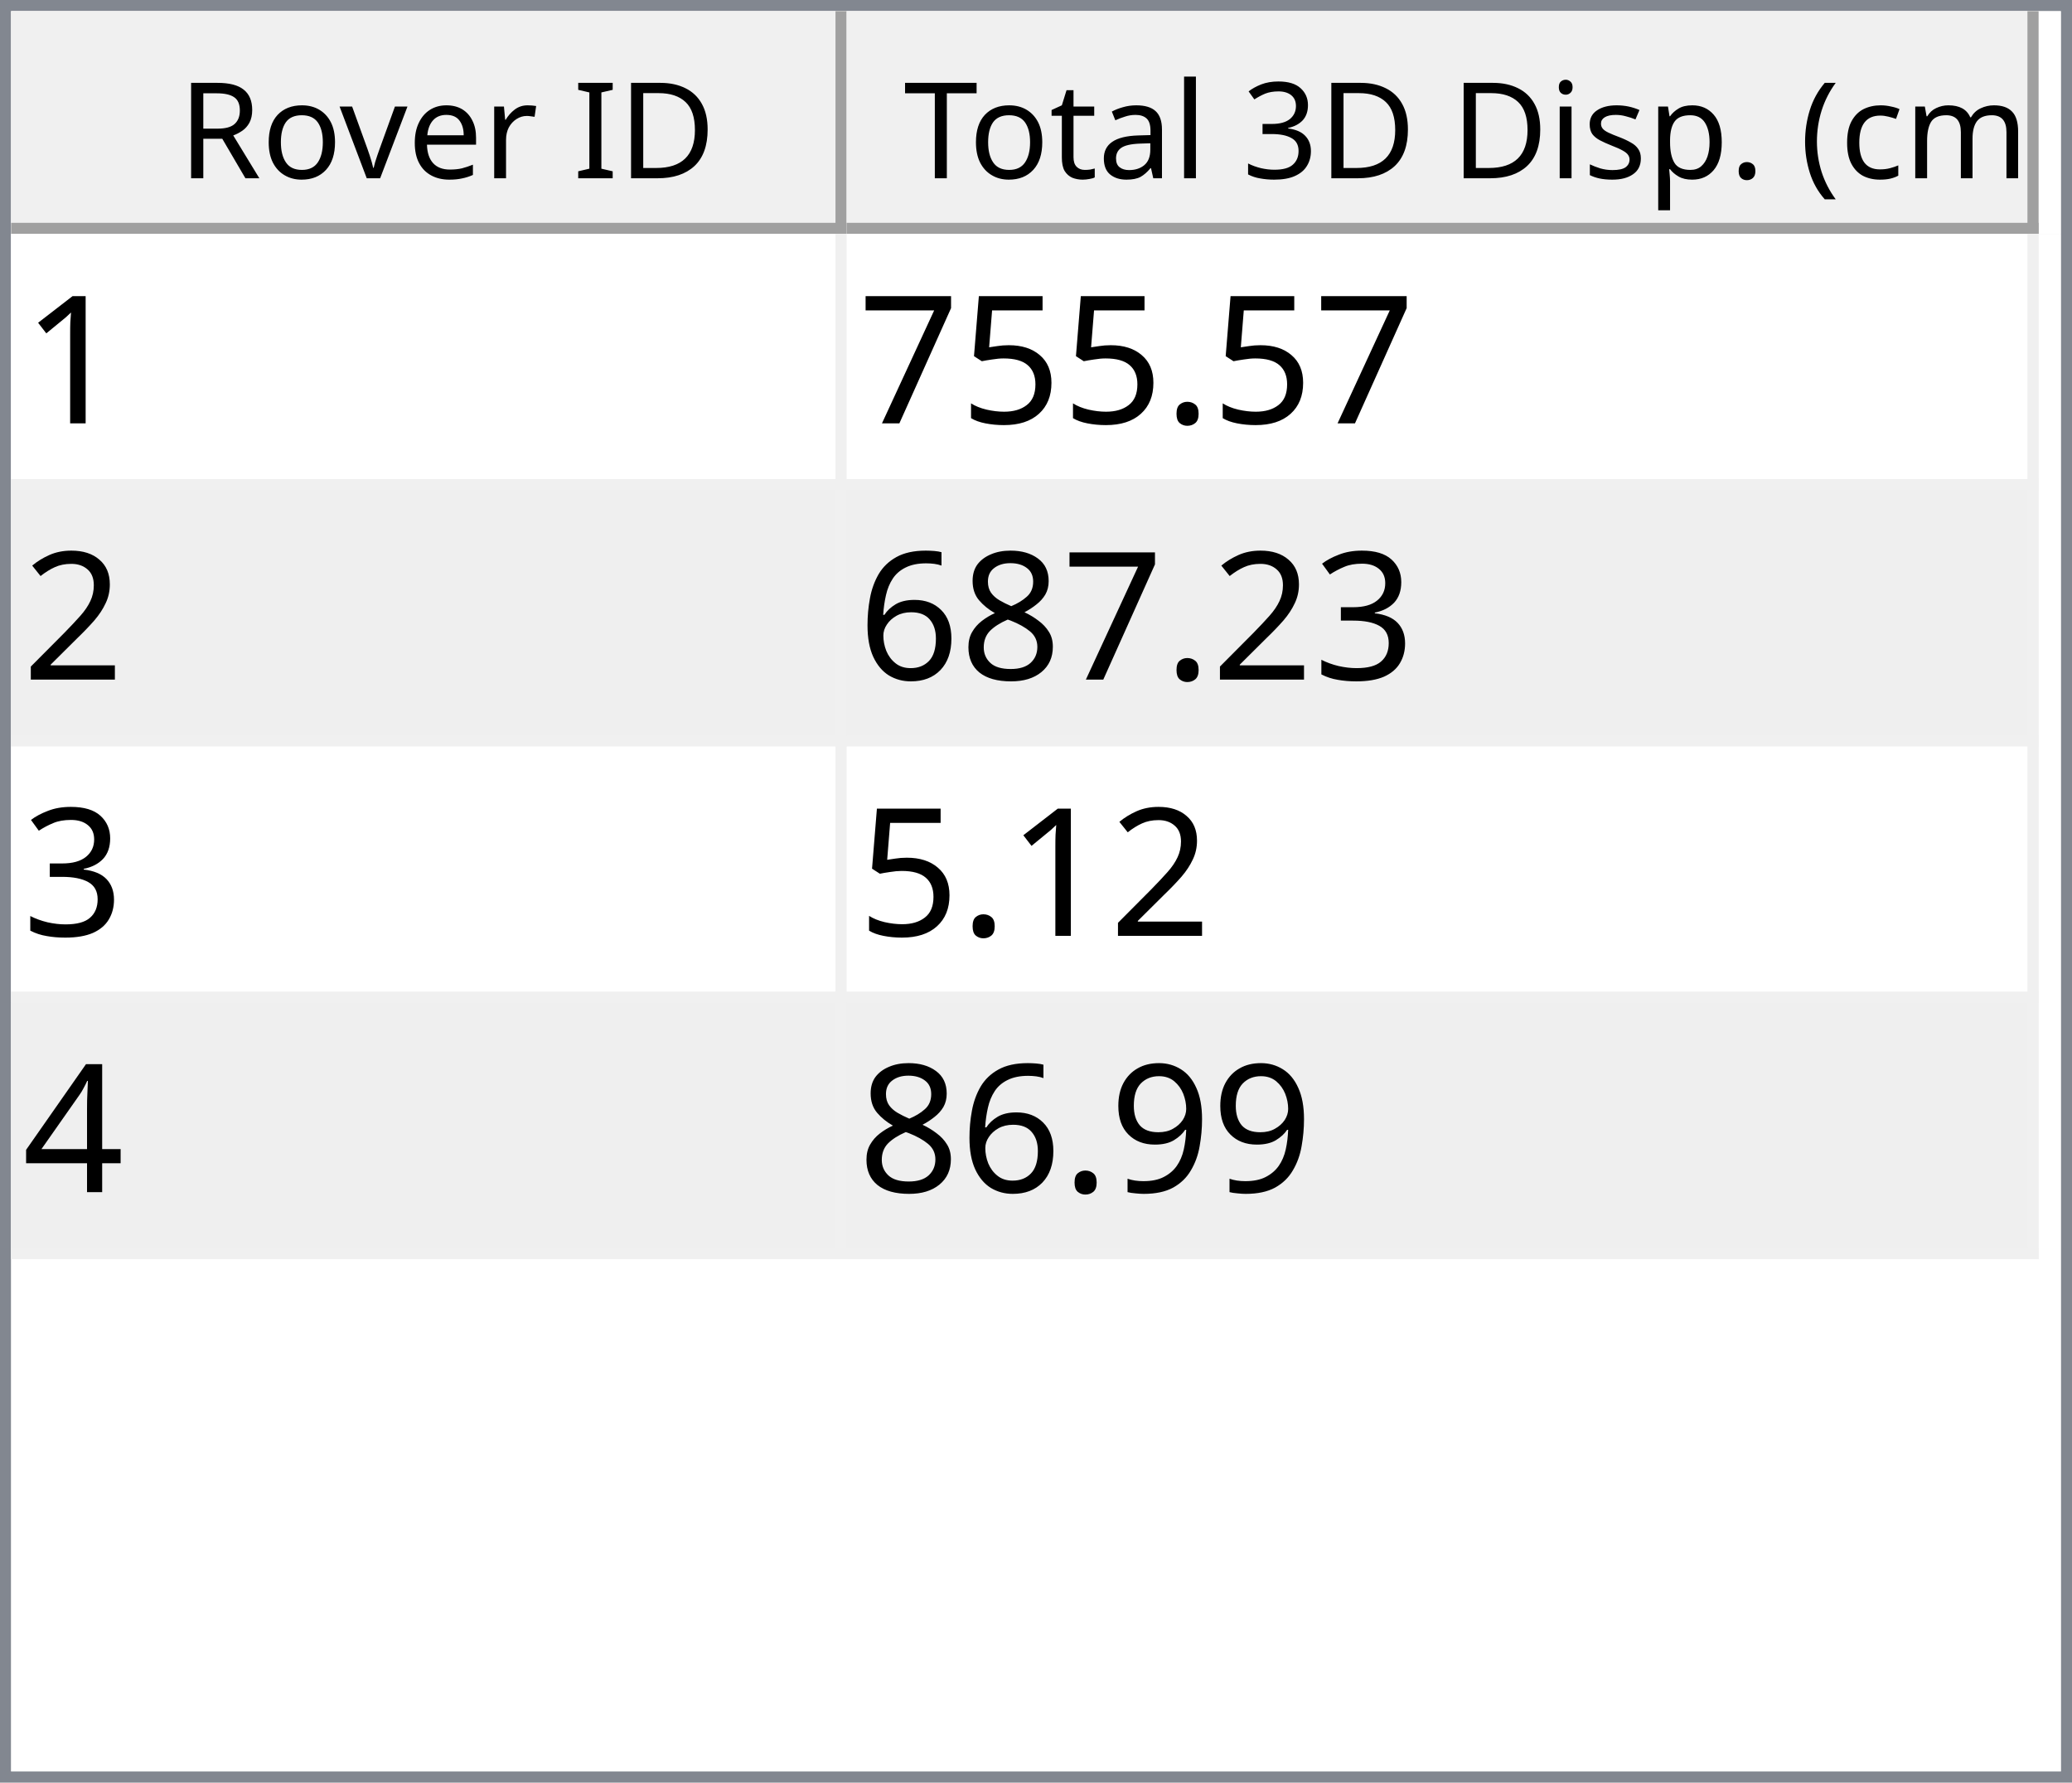
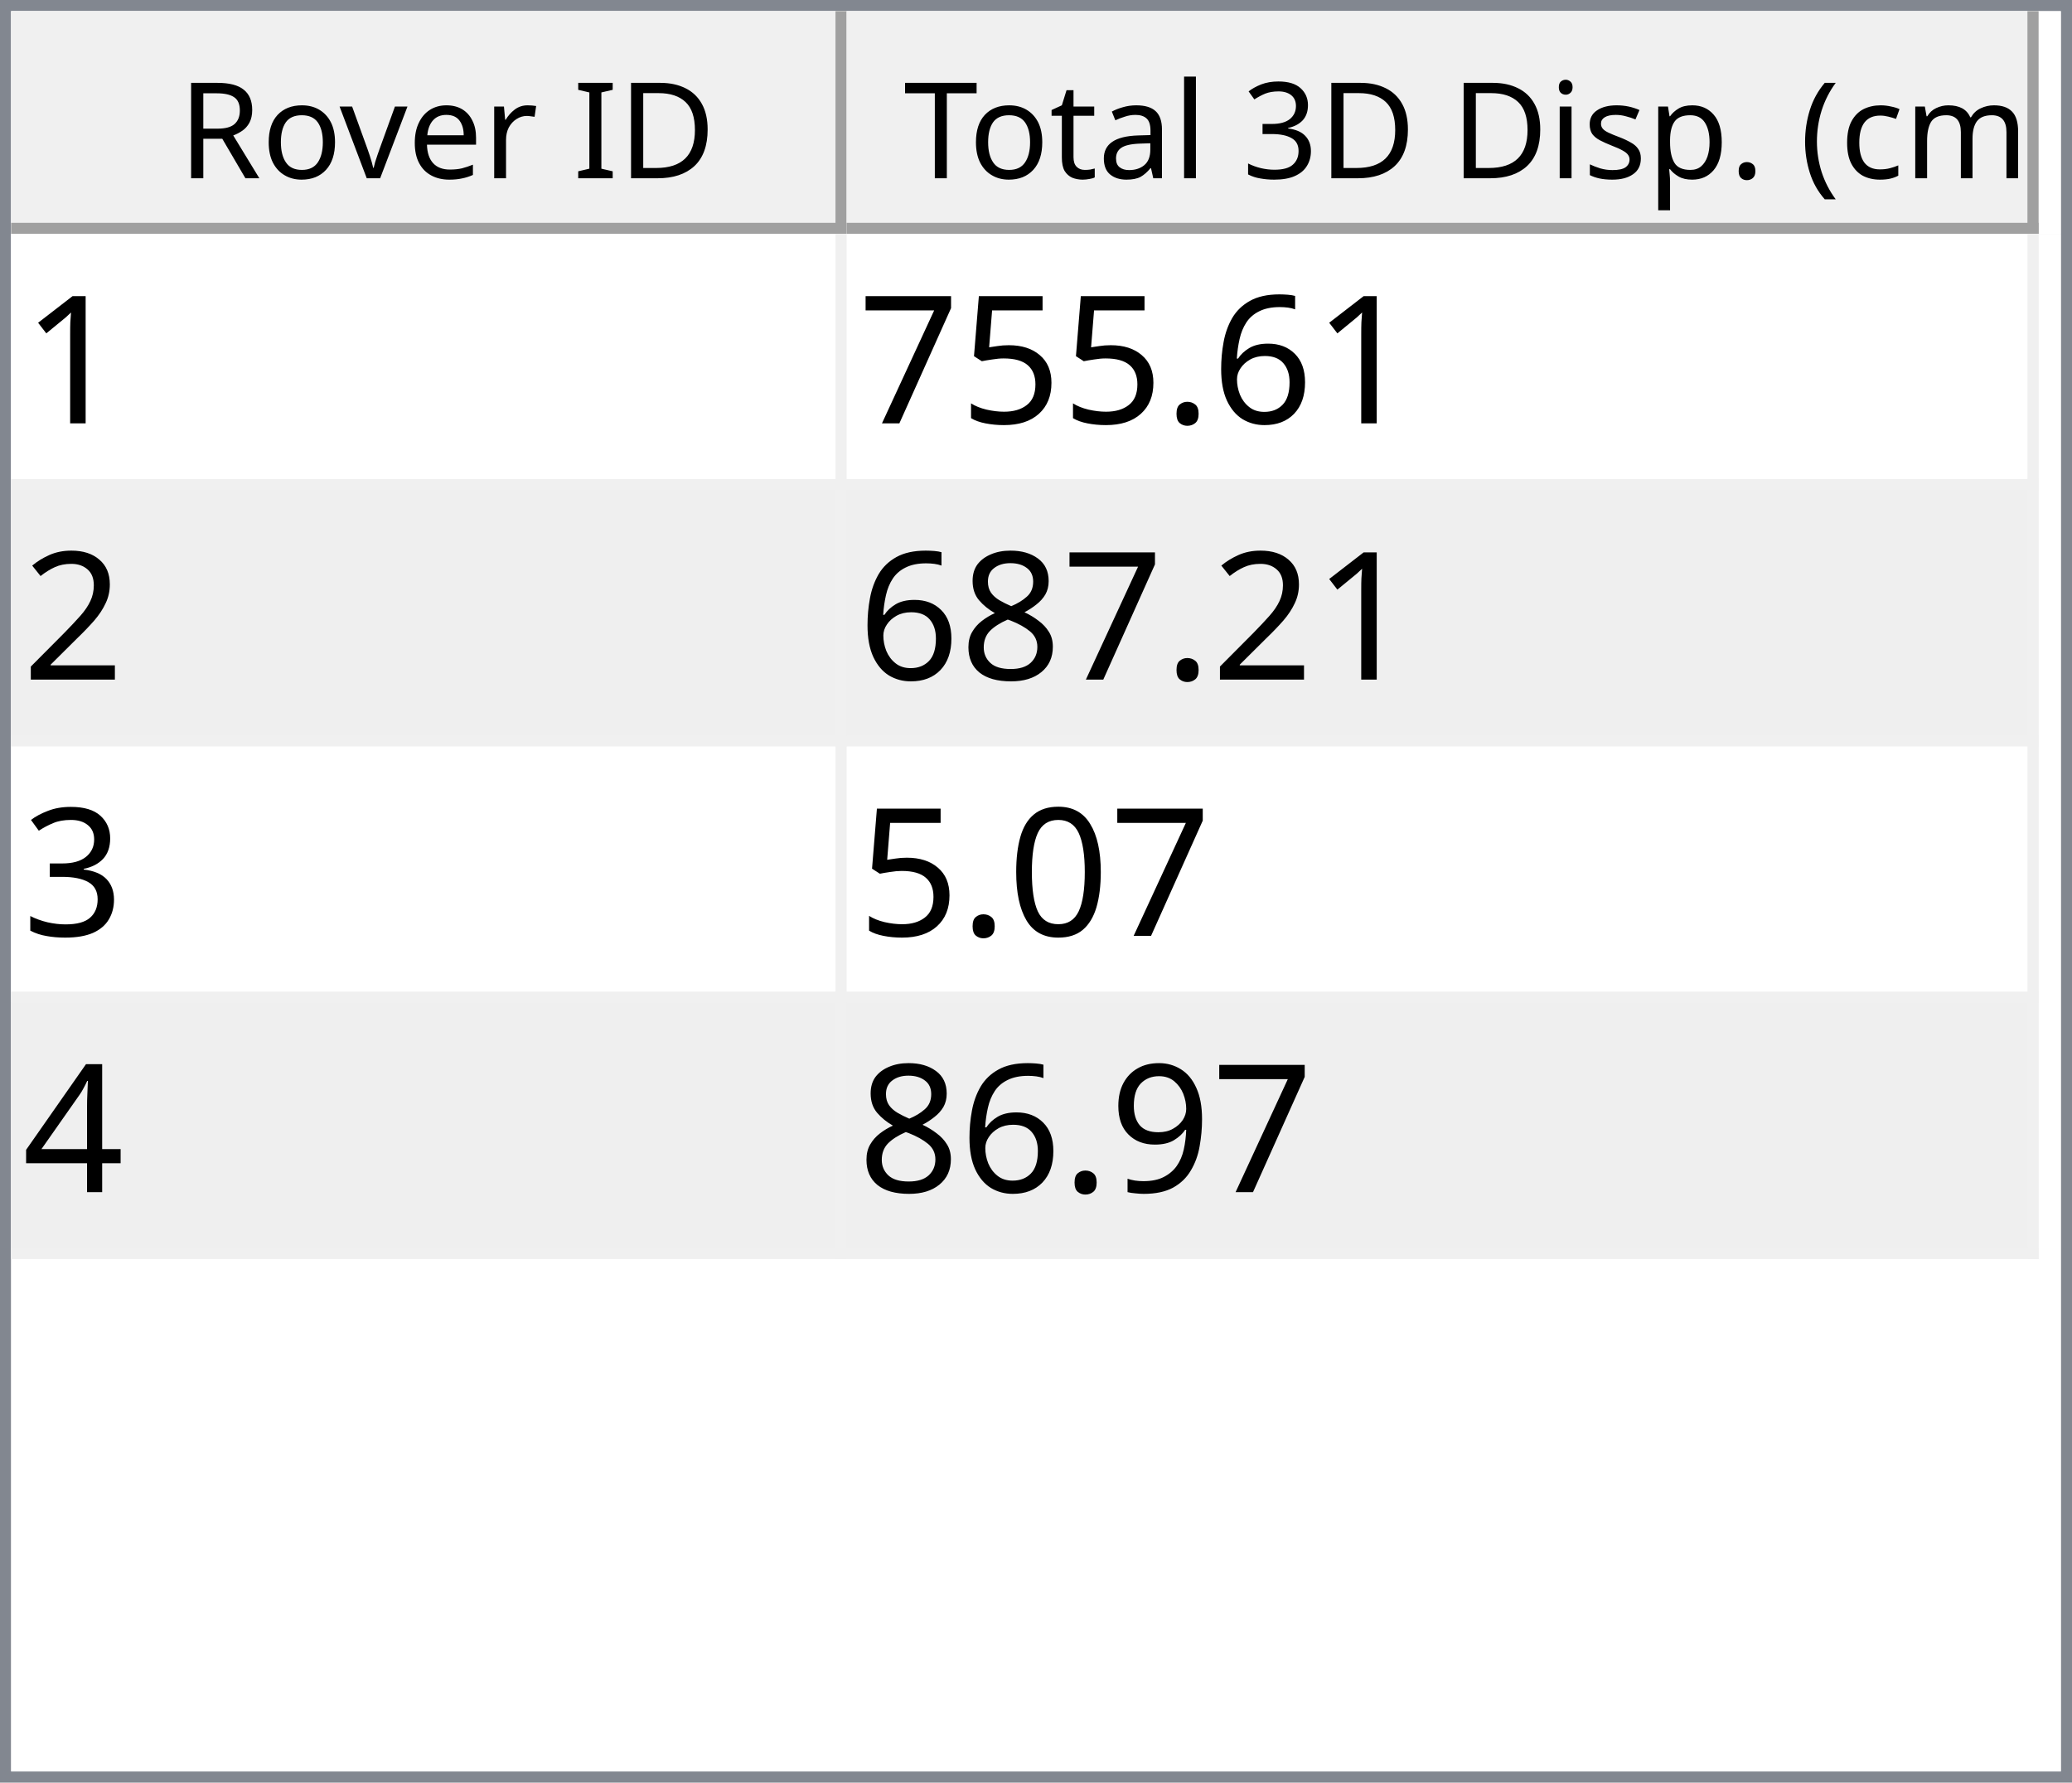
<svg xmlns="http://www.w3.org/2000/svg" style="fill-opacity:1; color-rendering:auto; color-interpolation:auto; text-rendering:auto; stroke:black; stroke-linecap:square; stroke-miterlimit:10; shape-rendering:auto; stroke-opacity:1; fill:black; stroke-dasharray:none; font-weight:normal; stroke-width:1; font-family:'Dialog'; font-style:normal; stroke-linejoin:miter; font-size:12px; stroke-dashoffset:0; image-rendering:auto;" width="186" height="160">
  <defs id="genericDefs" />
  <g>
    <defs id="defs1">
      <clipPath clipPathUnits="userSpaceOnUse" id="clipPath1">
        <path d="M0 0 L186 0 L186 160 L0 160 L0 0 Z" />
      </clipPath>
      <clipPath clipPathUnits="userSpaceOnUse" id="clipPath2">
        <path d="M0 0 L0 160 L186 160 L186 0 Z" />
      </clipPath>
      <clipPath clipPathUnits="userSpaceOnUse" id="clipPath3">
        <path d="M0 0 L0 20 L184 20 L184 0 Z" />
      </clipPath>
      <clipPath clipPathUnits="userSpaceOnUse" id="clipPath4">
        <path d="M0 0 L0 20 L75 20 L75 0 Z" />
      </clipPath>
      <clipPath clipPathUnits="userSpaceOnUse" id="clipPath5">
        <path d="M1 1 L1 19 L74 19 L74 1 Z" />
      </clipPath>
      <clipPath clipPathUnits="userSpaceOnUse" id="clipPath6">
        <path d="M0 0 L0 18 L73 18 L73 0 Z" />
      </clipPath>
      <clipPath clipPathUnits="userSpaceOnUse" id="clipPath7">
        <path d="M-0.5 -0.5 L-0.5 19.5 L74.5 19.5 L74.5 -0.5 Z" />
      </clipPath>
      <clipPath clipPathUnits="userSpaceOnUse" id="clipPath8">
        <path d="M0 0 L0 20 L107 20 L107 0 Z" />
      </clipPath>
      <clipPath clipPathUnits="userSpaceOnUse" id="clipPath9">
        <path d="M1 1 L1 19 L106 19 L106 1 Z" />
      </clipPath>
      <clipPath clipPathUnits="userSpaceOnUse" id="clipPath10">
        <path d="M0 0 L0 18 L105 18 L105 0 Z" />
      </clipPath>
      <clipPath clipPathUnits="userSpaceOnUse" id="clipPath11">
        <path d="M-0.5 -0.5 L-0.5 19.5 L106.5 19.5 L106.5 -0.5 Z" />
      </clipPath>
      <clipPath clipPathUnits="userSpaceOnUse" id="clipPath12">
        <path d="M0 0 L0 138 L184 138 L184 0 Z" />
      </clipPath>
      <clipPath clipPathUnits="userSpaceOnUse" id="clipPath13">
        <path d="M0 0 L0 92 L182 92 L182 0 Z" />
      </clipPath>
      <clipPath clipPathUnits="userSpaceOnUse" id="clipPath14">
        <path d="M-0.5 -0.5 L-0.5 91.5 L181.5 91.5 L181.5 -0.5 Z" />
      </clipPath>
      <clipPath clipPathUnits="userSpaceOnUse" id="clipPath15">
        <path d="M0 0 L0 22 L74 22 L74 0 Z" />
      </clipPath>
      <clipPath clipPathUnits="userSpaceOnUse" id="clipPath16">
        <path d="M0 0 L0 22 L106 22 L106 0 Z" />
      </clipPath>
      <font horiz-adv-x="64.551" id="font1">
        <font-face ascent="107.91" descent="25.098" units-per-em="100" style="font-style:normal; font-family:Segoe UI; font-weight:normal;" />
        <missing-glyph horiz-adv-x="64.551" d="M8.109 0 L8.109 68.266 L56.453 68.266 L56.453 0 L8.109 0 ZM15.328 7.234 L49.219 7.234 L49.219 61.031 L15.328 61.031 L15.328 7.234 Z" />
        <glyph unicode="D" horiz-adv-x="70.117" d="M9.188 0 L9.188 70.016 L28.516 70.016 Q65.531 70.016 65.531 35.891 Q65.531 19.672 55.25 9.836 Q44.969 0 27.734 0 L9.188 0 ZM17.391 62.594 L17.391 7.422 L27.828 7.422 Q41.609 7.422 49.273 14.797 Q56.938 22.172 56.938 35.688 Q56.938 62.594 28.328 62.594 L17.391 62.594 Z" />
        <glyph unicode="I" horiz-adv-x="26.611" d="M17.391 0 L9.188 0 L9.188 70.016 L17.391 70.016 L17.391 0 Z" />
        <glyph unicode=" " horiz-adv-x="27.393" d="" />
        <glyph unicode="r" horiz-adv-x="34.766" d="M34.188 41.891 Q32.078 43.5 28.125 43.5 Q23 43.5 19.555 38.672 Q16.109 33.844 16.109 25.484 L16.109 0 L8.109 0 L8.109 50 L16.109 50 L16.109 39.703 L16.312 39.703 Q18.016 44.969 21.531 47.922 Q25.047 50.875 29.391 50.875 Q32.516 50.875 34.188 50.203 L34.188 41.891 Z" />
        <glyph unicode="e" horiz-adv-x="52.295" d="M48.297 23 L12.984 23 Q13.188 14.656 17.484 10.109 Q21.781 5.562 29.297 5.562 Q37.75 5.562 44.828 11.141 L44.828 3.609 Q38.234 -1.172 27.391 -1.172 Q16.797 -1.172 10.742 5.641 Q4.688 12.453 4.688 24.812 Q4.688 36.469 11.305 43.82 Q17.922 51.172 27.734 51.172 Q37.547 51.172 42.922 44.828 Q48.297 38.484 48.297 27.203 L48.297 23 ZM40.094 29.781 Q40.047 36.719 36.75 40.578 Q33.453 44.438 27.594 44.438 Q21.922 44.438 17.969 40.383 Q14.016 36.328 13.094 29.781 L40.094 29.781 Z" />
        <glyph unicode="v" horiz-adv-x="47.9" d="M47.406 50 L27.484 0 L19.625 0 L0.688 50 L9.469 50 L22.172 13.672 Q23.578 9.672 23.922 6.688 L24.125 6.688 Q24.609 10.453 25.688 13.484 L38.969 50 L47.406 50 Z" />
        <glyph unicode="o" horiz-adv-x="58.594" d="M29 -1.172 Q17.922 -1.172 11.305 5.836 Q4.688 12.844 4.688 24.422 Q4.688 37.016 11.57 44.094 Q18.453 51.172 30.172 51.172 Q41.359 51.172 47.633 44.289 Q53.906 37.406 53.906 25.203 Q53.906 13.234 47.141 6.031 Q40.375 -1.172 29 -1.172 ZM29.594 44.438 Q21.875 44.438 17.383 39.188 Q12.891 33.938 12.891 24.703 Q12.891 15.828 17.43 10.695 Q21.969 5.562 29.594 5.562 Q37.359 5.562 41.531 10.594 Q45.703 15.625 45.703 24.906 Q45.703 34.281 41.531 39.359 Q37.359 44.438 29.594 44.438 Z" />
        <glyph unicode="R" horiz-adv-x="59.814" d="M59.375 0 L49.609 0 L37.891 19.625 Q36.281 22.359 34.766 24.289 Q33.25 26.219 31.664 27.438 Q30.078 28.656 28.25 29.219 Q26.422 29.781 24.125 29.781 L17.391 29.781 L17.391 0 L9.188 0 L9.188 70.016 L30.078 70.016 Q34.672 70.016 38.555 68.867 Q42.438 67.719 45.289 65.375 Q48.141 63.031 49.758 59.547 Q51.375 56.062 51.375 51.375 Q51.375 47.703 50.273 44.656 Q49.172 41.609 47.148 39.211 Q45.125 36.812 42.266 35.133 Q39.406 33.453 35.844 32.516 L35.844 32.328 Q37.594 31.547 38.891 30.547 Q40.188 29.547 41.359 28.18 Q42.531 26.812 43.68 25.078 Q44.828 23.344 46.234 21.047 L59.375 0 ZM17.391 62.594 L17.391 37.203 L28.516 37.203 Q31.594 37.203 34.203 38.133 Q36.812 39.062 38.719 40.797 Q40.625 42.531 41.703 45.047 Q42.781 47.562 42.781 50.688 Q42.781 56.297 39.141 59.445 Q35.5 62.594 28.609 62.594 L17.391 62.594 Z" />
        <glyph unicode=")" horiz-adv-x="30.176" d="M8.297 -15.922 L1.172 -15.922 Q16.406 2.344 16.406 26.812 Q16.406 51.469 1.078 70.016 L8.297 70.016 Q23.531 52.156 23.531 26.703 Q23.531 1.375 8.297 -15.922 Z" />
        <glyph unicode="m" horiz-adv-x="86.133" d="M79.109 0 L71.094 0 L71.094 28.719 Q71.094 37.016 68.531 40.727 Q65.969 44.438 59.906 44.438 Q54.781 44.438 51.195 39.75 Q47.609 35.062 47.609 28.516 L47.609 0 L39.594 0 L39.594 29.688 Q39.594 44.438 28.219 44.438 Q22.953 44.438 19.531 40.016 Q16.109 35.594 16.109 28.516 L16.109 0 L8.109 0 L8.109 50 L16.109 50 L16.109 42.094 L16.312 42.094 Q21.625 51.172 31.844 51.172 Q36.969 51.172 40.773 48.312 Q44.578 45.453 46 40.828 Q51.562 51.172 62.594 51.172 Q79.109 51.172 79.109 30.812 L79.109 0 Z" />
        <glyph unicode="c" horiz-adv-x="46.191" d="M42.188 2.297 Q36.422 -1.172 28.516 -1.172 Q17.828 -1.172 11.258 5.789 Q4.688 12.75 4.688 23.828 Q4.688 36.188 11.766 43.68 Q18.844 51.172 30.672 51.172 Q37.25 51.172 42.281 48.734 L42.281 40.531 Q36.719 44.438 30.375 44.438 Q22.703 44.438 17.797 38.945 Q12.891 33.453 12.891 24.516 Q12.891 15.719 17.508 10.641 Q22.125 5.562 29.891 5.562 Q36.422 5.562 42.188 9.906 L42.188 2.297 Z" />
        <glyph unicode="(" horiz-adv-x="30.176" d="M29.109 -15.922 L21.969 -15.922 Q6.844 1.375 6.844 26.703 Q6.844 52.156 21.969 70.016 L29.203 70.016 Q13.875 51.469 13.875 26.812 Q13.875 2.344 29.109 -15.922 Z" />
        <glyph unicode="." horiz-adv-x="21.68" d="M10.891 -1.078 Q8.641 -1.078 7.055 0.539 Q5.469 2.156 5.469 4.391 Q5.469 6.641 7.055 8.273 Q8.641 9.906 10.891 9.906 Q13.188 9.906 14.797 8.273 Q16.406 6.641 16.406 4.391 Q16.406 2.156 14.797 0.539 Q13.188 -1.078 10.891 -1.078 Z" />
        <glyph unicode="p" horiz-adv-x="58.789" d="M16.312 7.234 L16.109 7.234 L16.109 -23 L8.109 -23 L8.109 50 L16.109 50 L16.109 41.219 L16.312 41.219 Q22.219 51.172 33.594 51.172 Q43.266 51.172 48.688 44.461 Q54.109 37.75 54.109 26.469 Q54.109 13.922 48 6.375 Q41.891 -1.172 31.297 -1.172 Q21.578 -1.172 16.312 7.234 ZM16.109 27.391 L16.109 20.406 Q16.109 14.203 20.141 9.883 Q24.172 5.562 30.375 5.562 Q37.641 5.562 41.773 11.133 Q45.906 16.703 45.906 26.609 Q45.906 34.969 42.047 39.703 Q38.188 44.438 31.594 44.438 Q24.609 44.438 20.359 39.578 Q16.109 34.719 16.109 27.391 Z" />
        <glyph unicode="s" horiz-adv-x="42.432" d="M5.078 1.812 L5.078 10.406 Q11.625 5.562 19.484 5.562 Q30.031 5.562 30.031 12.594 Q30.031 14.594 29.125 15.992 Q28.219 17.391 26.68 18.461 Q25.141 19.531 23.07 20.383 Q21 21.234 18.609 22.172 Q15.281 23.484 12.766 24.828 Q10.25 26.172 8.57 27.859 Q6.891 29.547 6.031 31.695 Q5.172 33.844 5.172 36.719 Q5.172 40.234 6.789 42.945 Q8.406 45.656 11.086 47.484 Q13.766 49.312 17.211 50.242 Q20.656 51.172 24.312 51.172 Q30.812 51.172 35.938 48.922 L35.938 40.828 Q30.422 44.438 23.25 44.438 Q21 44.438 19.195 43.922 Q17.391 43.406 16.094 42.477 Q14.797 41.547 14.086 40.258 Q13.375 38.969 13.375 37.406 Q13.375 35.453 14.086 34.133 Q14.797 32.812 16.164 31.789 Q17.531 30.766 19.484 29.938 Q21.438 29.109 23.922 28.125 Q27.25 26.859 29.883 25.516 Q32.516 24.172 34.375 22.484 Q36.234 20.797 37.234 18.602 Q38.234 16.406 38.234 13.375 Q38.234 9.672 36.602 6.938 Q34.969 4.203 32.234 2.398 Q29.5 0.594 25.93 -0.289 Q22.359 -1.172 18.453 -1.172 Q10.75 -1.172 5.078 1.812 Z" />
        <glyph unicode="i" horiz-adv-x="24.219" d="M12.203 62.703 Q10.062 62.703 8.547 64.164 Q7.031 65.625 7.031 67.875 Q7.031 70.125 8.547 71.609 Q10.062 73.094 12.203 73.094 Q14.406 73.094 15.945 71.609 Q17.484 70.125 17.484 67.875 Q17.484 65.719 15.945 64.211 Q14.406 62.703 12.203 62.703 ZM16.109 0 L8.109 0 L8.109 50 L16.109 50 L16.109 0 Z" />
        <glyph unicode="3" horiz-adv-x="53.906" d="M46.531 19.828 Q46.531 15.094 44.75 11.211 Q42.969 7.328 39.719 4.57 Q36.469 1.812 31.93 0.297 Q27.391 -1.219 21.922 -1.219 Q11.922 -1.219 6 2.594 L6 11.188 Q13.094 5.609 22.219 5.609 Q25.875 5.609 28.828 6.539 Q31.781 7.469 33.906 9.227 Q36.031 10.984 37.18 13.477 Q38.328 15.969 38.328 19.094 Q38.328 32.812 18.797 32.812 L12.984 32.812 L12.984 39.594 L18.5 39.594 Q35.797 39.594 35.797 52.484 Q35.797 64.406 22.609 64.406 Q15.188 64.406 8.688 59.422 L8.688 67.188 Q15.375 71.188 24.609 71.188 Q29 71.188 32.57 69.969 Q36.141 68.75 38.68 66.555 Q41.219 64.359 42.609 61.281 Q44 58.203 44 54.5 Q44 40.672 30.031 36.719 L30.031 36.531 Q33.594 36.141 36.625 34.797 Q39.656 33.453 41.852 31.305 Q44.047 29.156 45.289 26.25 Q46.531 23.344 46.531 19.828 Z" />
        <glyph unicode="l" horiz-adv-x="24.219" d="M16.109 0 L8.109 0 L8.109 74.031 L16.109 74.031 L16.109 0 Z" />
        <glyph unicode="a" horiz-adv-x="50.879" d="M43.891 0 L35.891 0 L35.891 7.812 L35.688 7.812 Q30.469 -1.172 20.312 -1.172 Q12.844 -1.172 8.617 2.781 Q4.391 6.734 4.391 13.281 Q4.391 27.297 20.906 29.594 L35.891 31.688 Q35.891 44.438 25.594 44.438 Q16.547 44.438 9.281 38.281 L9.281 46.484 Q16.656 51.172 26.266 51.172 Q43.891 51.172 43.891 32.516 L43.891 0 ZM35.891 25.297 L23.828 23.641 Q18.266 22.859 15.43 20.875 Q12.594 18.891 12.594 13.875 Q12.594 10.203 15.211 7.883 Q17.828 5.562 22.172 5.562 Q28.125 5.562 32.008 9.742 Q35.891 13.922 35.891 20.312 L35.891 25.297 Z" />
        <glyph unicode="t" horiz-adv-x="33.887" d="M31.297 0.484 Q28.469 -1.078 23.828 -1.078 Q10.688 -1.078 10.688 13.578 L10.688 43.172 L2.094 43.172 L2.094 50 L10.688 50 L10.688 62.203 L18.703 64.797 L18.703 50 L31.297 50 L31.297 43.172 L18.703 43.172 L18.703 14.984 Q18.703 9.969 20.414 7.82 Q22.125 5.672 26.078 5.672 Q29.109 5.672 31.297 7.328 L31.297 0.484 Z" />
        <glyph unicode="T" horiz-adv-x="52.393" d="M50.594 62.594 L30.375 62.594 L30.375 0 L22.172 0 L22.172 62.594 L2 62.594 L2 70.016 L50.594 70.016 L50.594 62.594 Z" />
      </font>
      <font horiz-adv-x="75.0" id="font2">
        <font-face ascent="100.537" descent="21.973" units-per-em="100" style="font-style:normal; font-family:sans-serif; font-weight:normal;" />
        <missing-glyph horiz-adv-x="75.0" d="M12.5 0 L12.5 62.5 L62.5 62.5 L62.5 0 L12.5 0 ZM14.062 1.562 L60.938 1.562 L60.938 60.938 L14.062 60.938 L14.062 1.562 Z" />
        <glyph unicode="1" horiz-adv-x="55.615" d="M37.25 0 L28.469 0 L28.469 56 Q25.297 52.984 20.141 49.953 Q14.984 46.922 10.891 45.406 L10.891 53.906 Q18.266 57.375 23.781 62.305 Q29.297 67.234 31.594 71.875 L37.25 71.875 L37.25 0 Z" />
+         <glyph unicode="6" horiz-adv-x="55.615" d="M49.75 54.047 L41.016 53.375 Q39.844 58.547 37.703 60.891 Q34.125 64.656 28.906 64.656 Q24.703 64.656 21.531 62.312 Q17.391 59.281 14.992 53.469 Q12.594 47.656 12.5 36.922 Q15.672 41.75 20.266 44.094 Q24.859 46.438 29.891 46.438 Q38.672 46.438 44.852 39.969 Q51.031 33.5 51.031 23.25 Q51.031 16.5 48.125 10.719 Q45.219 4.938 40.141 1.859 Q35.062 -1.219 28.609 -1.219 Q17.625 -1.219 10.695 6.859 Q3.766 14.938 3.766 33.5 Q3.766 54.25 11.422 63.672 Q18.109 71.875 29.438 71.875 Q37.891 71.875 43.289 67.141 Q48.688 62.406 49.75 54.047 ZM13.875 23.188 Q13.875 18.656 15.797 14.508 Q17.719 10.359 21.188 8.18 Q24.656 6 28.469 6 Q34.031 6 38.039 10.492 Q42.047 14.984 42.047 22.703 Q42.047 30.125 38.086 34.398 Q34.125 38.672 28.125 38.672 Q22.172 38.672 18.023 34.398 Q13.875 30.125 13.875 23.188 Z" />
        <glyph unicode="." horiz-adv-x="27.783" d="M9.078 0 L9.078 10.016 L19.094 10.016 L19.094 0 L9.078 0 Z" />
        <glyph unicode="5" horiz-adv-x="55.615" d="M4.156 18.75 L13.375 19.531 Q14.406 12.797 18.141 9.398 Q21.875 6 27.156 6 Q33.5 6 37.891 10.789 Q42.281 15.578 42.281 23.484 Q42.281 31 38.062 35.352 Q33.844 39.703 27 39.703 Q22.75 39.703 19.336 37.773 Q15.922 35.844 13.969 32.766 L5.719 33.844 L12.641 70.609 L48.25 70.609 L48.25 62.203 L19.672 62.203 L15.828 42.969 Q22.266 47.469 29.344 47.469 Q38.719 47.469 45.164 40.969 Q51.609 34.469 51.609 24.266 Q51.609 14.547 45.953 7.469 Q39.062 -1.219 27.156 -1.219 Q17.391 -1.219 11.211 4.25 Q5.031 9.719 4.156 18.75 Z" />
        <glyph unicode="7" horiz-adv-x="55.615" d="M4.734 62.203 L4.734 70.656 L51.078 70.656 L51.078 63.812 Q44.234 56.547 37.523 44.484 Q30.812 32.422 27.156 19.672 Q24.516 10.688 23.781 0 L14.75 0 Q14.891 8.453 18.062 20.414 Q21.234 32.375 27.172 43.484 Q33.109 54.594 39.797 62.203 L4.734 62.203 Z" />
        <glyph unicode="2" horiz-adv-x="55.615" d="M50.344 8.453 L50.344 0 L3.031 0 Q2.938 3.172 4.047 6.109 Q5.859 10.938 9.836 15.625 Q13.812 20.312 21.344 26.469 Q33.016 36.031 37.117 41.625 Q41.219 47.219 41.219 52.203 Q41.219 57.422 37.477 61.008 Q33.734 64.594 27.734 64.594 Q21.391 64.594 17.578 60.789 Q13.766 56.984 13.719 50.25 L4.688 51.172 Q5.609 61.281 11.664 66.578 Q17.719 71.875 27.938 71.875 Q38.234 71.875 44.242 66.164 Q50.25 60.453 50.25 52 Q50.25 47.703 48.492 43.555 Q46.734 39.406 42.656 34.812 Q38.578 30.219 29.109 22.219 Q21.188 15.578 18.945 13.211 Q16.703 10.844 15.234 8.453 L50.344 8.453 Z" />
+         <glyph unicode="8" horiz-adv-x="55.615" d="M17.672 38.812 Q12.203 40.828 9.57 44.539 Q6.938 48.25 6.938 53.422 Q6.938 61.234 12.555 66.555 Q18.172 71.875 27.484 71.875 Q36.859 71.875 42.578 66.43 Q48.297 60.984 48.297 53.172 Q48.297 48.188 45.68 44.508 Q43.062 40.828 37.75 38.812 Q44.344 36.672 47.781 31.883 Q51.219 27.094 51.219 20.453 Q51.219 11.281 44.727 5.031 Q38.234 -1.219 27.641 -1.219 Q17.047 -1.219 10.547 5.055 Q4.047 11.328 4.047 20.703 Q4.047 27.688 7.594 32.398 Q11.141 37.109 17.672 38.812 ZM15.922 53.719 Q15.922 48.641 19.195 45.414 Q22.469 42.188 27.688 42.188 Q32.766 42.188 36.016 45.383 Q39.266 48.578 39.266 53.219 Q39.266 58.062 35.914 61.359 Q32.562 64.656 27.594 64.656 Q22.562 64.656 19.242 61.43 Q15.922 58.203 15.922 53.719 ZM13.094 20.656 Q13.094 16.891 14.875 13.375 Q16.656 9.859 20.172 7.93 Q23.688 6 27.734 6 Q34.031 6 38.133 10.055 Q42.234 14.109 42.234 20.359 Q42.234 26.703 38.016 30.859 Q33.797 35.016 27.438 35.016 Q21.234 35.016 17.164 30.914 Q13.094 26.812 13.094 20.656 Z" />
        <glyph unicode="3" horiz-adv-x="55.615" d="M4.203 18.891 L12.984 20.062 Q14.5 12.594 18.141 9.297 Q21.781 6 27 6 Q33.203 6 37.477 10.297 Q41.75 14.594 41.75 20.953 Q41.75 27 37.797 30.93 Q33.844 34.859 27.734 34.859 Q25.25 34.859 21.531 33.891 L22.516 41.609 Q23.391 41.5 23.922 41.5 Q29.547 41.5 34.039 44.43 Q38.531 47.359 38.531 53.469 Q38.531 58.297 35.258 61.477 Q31.984 64.656 26.812 64.656 Q21.688 64.656 18.266 61.43 Q14.844 58.203 13.875 51.766 L5.078 53.328 Q6.688 62.156 12.398 67.016 Q18.109 71.875 26.609 71.875 Q32.469 71.875 37.398 69.359 Q42.328 66.844 44.945 62.5 Q47.562 58.156 47.562 53.266 Q47.562 48.641 45.07 44.828 Q42.578 41.016 37.703 38.766 Q44.047 37.312 47.562 32.695 Q51.078 28.078 51.078 21.141 Q51.078 11.766 44.242 5.25 Q37.406 -1.266 26.953 -1.266 Q17.531 -1.266 11.305 4.352 Q5.078 9.969 4.203 18.891 Z" />
-         <glyph unicode="8" horiz-adv-x="55.615" d="M17.672 38.812 Q12.203 40.828 9.57 44.539 Q6.938 48.25 6.938 53.422 Q6.938 61.234 12.555 66.555 Q18.172 71.875 27.484 71.875 Q36.859 71.875 42.578 66.43 Q48.297 60.984 48.297 53.172 Q48.297 48.188 45.68 44.508 Q43.062 40.828 37.75 38.812 Q44.344 36.672 47.781 31.883 Q51.219 27.094 51.219 20.453 Q51.219 11.281 44.727 5.031 Q38.234 -1.219 27.641 -1.219 Q17.047 -1.219 10.547 5.055 Q4.047 11.328 4.047 20.703 Q4.047 27.688 7.594 32.398 Q11.141 37.109 17.672 38.812 ZM15.922 53.719 Q15.922 48.641 19.195 45.414 Q22.469 42.188 27.688 42.188 Q32.766 42.188 36.016 45.383 Q39.266 48.578 39.266 53.219 Q39.266 58.062 35.914 61.359 Q32.562 64.656 27.594 64.656 Q22.562 64.656 19.242 61.43 Q15.922 58.203 15.922 53.719 ZM13.094 20.656 Q13.094 16.891 14.875 13.375 Q16.656 9.859 20.172 7.93 Q23.688 6 27.734 6 Q34.031 6 38.133 10.055 Q42.234 14.109 42.234 20.359 Q42.234 26.703 38.016 30.859 Q33.797 35.016 27.438 35.016 Q21.234 35.016 17.164 30.914 Q13.094 26.812 13.094 20.656 Z" />
-         <glyph unicode="6" horiz-adv-x="55.615" d="M49.75 54.047 L41.016 53.375 Q39.844 58.547 37.703 60.891 Q34.125 64.656 28.906 64.656 Q24.703 64.656 21.531 62.312 Q17.391 59.281 14.992 53.469 Q12.594 47.656 12.5 36.922 Q15.672 41.75 20.266 44.094 Q24.859 46.438 29.891 46.438 Q38.672 46.438 44.852 39.969 Q51.031 33.5 51.031 23.25 Q51.031 16.5 48.125 10.719 Q45.219 4.938 40.141 1.859 Q35.062 -1.219 28.609 -1.219 Q17.625 -1.219 10.695 6.859 Q3.766 14.938 3.766 33.5 Q3.766 54.25 11.422 63.672 Q18.109 71.875 29.438 71.875 Q37.891 71.875 43.289 67.141 Q48.688 62.406 49.75 54.047 ZM13.875 23.188 Q13.875 18.656 15.797 14.508 Q17.719 10.359 21.188 8.18 Q24.656 6 28.469 6 Q34.031 6 38.039 10.492 Q42.047 14.984 42.047 22.703 Q42.047 30.125 38.086 34.398 Q34.125 38.672 28.125 38.672 Q22.172 38.672 18.023 34.398 Q13.875 30.125 13.875 23.188 Z" />
+         <glyph unicode="0" horiz-adv-x="55.615" d="M4.156 35.297 Q4.156 48 6.766 55.742 Q9.375 63.484 14.523 67.68 Q19.672 71.875 27.484 71.875 Q33.25 71.875 37.594 69.555 Q41.938 67.234 44.773 62.867 Q47.609 58.5 49.219 52.227 Q50.828 45.953 50.828 35.297 Q50.828 22.703 48.242 14.969 Q45.656 7.234 40.508 3.008 Q35.359 -1.219 27.484 -1.219 Q17.141 -1.219 11.234 6.203 Q4.156 15.141 4.156 35.297 ZM13.188 35.297 Q13.188 17.672 17.312 11.836 Q21.438 6 27.484 6 Q33.547 6 37.672 11.859 Q41.797 17.719 41.797 35.297 Q41.797 52.984 37.672 58.789 Q33.547 64.594 27.391 64.594 Q21.344 64.594 17.719 59.469 Q13.188 52.938 13.188 35.297 Z" />
        <glyph unicode="4" horiz-adv-x="55.615" d="M32.328 0 L32.328 17.141 L1.266 17.141 L1.266 25.203 L33.938 71.578 L41.109 71.578 L41.109 25.203 L50.781 25.203 L50.781 17.141 L41.109 17.141 L41.109 0 L32.328 0 ZM32.328 25.203 L32.328 57.469 L9.906 25.203 L32.328 25.203 Z" />
        <glyph unicode="9" horiz-adv-x="55.615" d="M5.469 16.547 L13.922 17.328 Q14.984 11.375 18.016 8.688 Q21.047 6 25.781 6 Q29.828 6 32.883 7.859 Q35.938 9.719 37.891 12.82 Q39.844 15.922 41.164 21.195 Q42.484 26.469 42.484 31.938 Q42.484 32.516 42.438 33.688 Q39.797 29.5 35.234 26.883 Q30.672 24.266 25.344 24.266 Q16.453 24.266 10.305 30.711 Q4.156 37.156 4.156 47.703 Q4.156 58.594 10.578 65.234 Q17 71.875 26.656 71.875 Q33.641 71.875 39.43 68.117 Q45.219 64.359 48.219 57.398 Q51.219 50.438 51.219 37.25 Q51.219 23.531 48.242 15.406 Q45.266 7.281 39.383 3.031 Q33.5 -1.219 25.594 -1.219 Q17.188 -1.219 11.867 3.445 Q6.547 8.109 5.469 16.547 ZM41.453 48.141 Q41.453 55.719 37.43 60.156 Q33.406 64.594 27.734 64.594 Q21.875 64.594 17.531 59.812 Q13.188 55.031 13.188 47.406 Q13.188 40.578 17.312 36.305 Q21.438 32.031 27.484 32.031 Q33.594 32.031 37.523 36.305 Q41.453 40.578 41.453 48.141 Z" />
      </font>
    </defs>
    <g style="fill:white; stroke:white;">
      <rect x="0" y="0" width="186" style="clip-path:url(#clipPath1); stroke:none;" height="160" />
    </g>
    <g style="fill:white; text-rendering:optimizeSpeed; color-rendering:optimizeSpeed; image-rendering:optimizeSpeed; shape-rendering:crispEdges; stroke:white; color-interpolation:sRGB;">
      <rect x="0" width="186" height="160" y="0" style="stroke:none;" />
      <path style="stroke:none;" d="M0 160 L186 160 L186 0 L0 0 Z" />
    </g>
    <g style="fill:rgb(240,240,240); font-family:'Segoe UI'; stroke:rgb(240,240,240);">
      <rect x="0" y="0" width="186" style="clip-path:url(#clipPath2); stroke:none;" height="160" />
    </g>
    <g style="fill:rgb(130,135,144); font-family:'Segoe UI'; stroke:rgb(130,135,144);">
      <path d="M0 0 L186 0 L186 160 L0 160 L0 0 ZM1 1 L185 1 L185 159 L1 159 L1 1 Z" style="fill-rule:evenodd; clip-path:url(#clipPath2); stroke:none;" />
    </g>
    <g style="fill:white; font-family:'Segoe UI'; stroke:white;" transform="translate(1,1)">
      <rect x="0" y="0" width="184" style="clip-path:url(#clipPath3); stroke:none;" height="20" />
    </g>
    <g style="fill:rgb(240,240,240); font-family:'Segoe UI'; stroke:rgb(240,240,240);" transform="translate(1,1)">
      <rect x="0" y="0" width="75" style="clip-path:url(#clipPath4); stroke:none;" height="20" />
    </g>
    <g style="font-family:'Segoe UI';" transform="translate(2,2)">
      <text x="14" xml:space="preserve" y="14" style="clip-path:url(#clipPath6); stroke:none;">Rover ID</text>
    </g>
    <g style="fill:rgb(160,160,160); font-family:'Segoe UI'; stroke:rgb(160,160,160); stroke-linejoin:bevel;" transform="translate(1.5,1.5)">
      <line x1="74" x2="74" y1="0" style="fill:none; clip-path:url(#clipPath7);" y2="19" />
    </g>
    <g style="fill:rgb(160,160,160); font-family:'Segoe UI'; stroke:rgb(160,160,160); stroke-linejoin:bevel;" transform="matrix(1,0,0,1,1,1) translate(0.5,0.5)">
      <line x1="0" x2="74" y1="19" style="fill:none; clip-path:url(#clipPath7);" y2="19" />
    </g>
    <g style="fill:rgb(240,240,240); font-family:'Segoe UI'; stroke:rgb(240,240,240);" transform="translate(76,1)">
      <rect x="0" y="0" width="107" style="clip-path:url(#clipPath8); stroke:none;" height="20" />
    </g>
    <g style="font-family:'Segoe UI';" transform="translate(77,2)">
      <text x="1" xml:space="preserve" y="14" style="clip-path:url(#clipPath10); stroke:none;"> Total 3D Disp. (cm)</text>
    </g>
    <g style="fill:rgb(160,160,160); font-family:'Segoe UI'; stroke:rgb(160,160,160); stroke-linejoin:bevel;" transform="translate(76.5,1.5)">
      <line x1="106" x2="106" y1="0" style="fill:none; clip-path:url(#clipPath11);" y2="19" />
    </g>
    <g style="fill:rgb(160,160,160); font-family:'Segoe UI'; stroke:rgb(160,160,160); stroke-linejoin:bevel;" transform="matrix(1,0,0,1,76,1) translate(0.5,0.5)">
      <line x1="0" x2="106" y1="19" style="fill:none; clip-path:url(#clipPath11);" y2="19" />
    </g>
    <g style="fill:white; font-family:'Segoe UI'; stroke:white;" transform="translate(1,21)">
      <rect x="0" y="0" width="184" style="clip-path:url(#clipPath12); stroke:none;" height="138" />
    </g>
    <g style="fill:rgb(240,240,240); font-size:16px; font-family:sans-serif; stroke:rgb(240,240,240);" transform="translate(1,21)">
      <rect x="0" y="0" width="182" style="clip-path:url(#clipPath13); stroke:none;" height="92" />
      <line transform="translate(0.5,0.5)" x1="0" x2="181" y1="22" style="clip-path:url(#clipPath14); fill:none; stroke-linejoin:bevel;" y2="22" />
    </g>
    <g transform="matrix(1,0,0,1,1,21) translate(0.5,0.5)" style="fill:rgb(240,240,240); font-size:16px; font-family:sans-serif; stroke:rgb(240,240,240); stroke-linejoin:bevel;">
      <line x1="0" x2="181" y1="45" style="fill:none; clip-path:url(#clipPath14);" y2="45" />
    </g>
    <g transform="matrix(1,0,0,1,1,21) translate(0.5,0.5)" style="fill:rgb(240,240,240); font-size:16px; font-family:sans-serif; stroke:rgb(240,240,240); stroke-linejoin:bevel;">
      <line x1="0" x2="181" y1="68" style="fill:none; clip-path:url(#clipPath14);" y2="68" />
    </g>
    <g transform="matrix(1,0,0,1,1,21) translate(0.5,0.5)" style="fill:rgb(240,240,240); font-size:16px; font-family:sans-serif; stroke:rgb(240,240,240); stroke-linejoin:bevel;">
      <line x1="0" x2="181" y1="91" style="fill:none; clip-path:url(#clipPath14);" y2="91" />
    </g>
    <g transform="matrix(1,0,0,1,1,21) translate(0.5,0.5)" style="fill:rgb(240,240,240); font-size:16px; font-family:sans-serif; stroke:rgb(240,240,240); stroke-linejoin:bevel;">
      <line x1="74" x2="74" y1="0" style="fill:none; clip-path:url(#clipPath14);" y2="91" />
    </g>
    <g transform="matrix(1,0,0,1,1,21) translate(0.5,0.5)" style="fill:rgb(240,240,240); font-size:16px; font-family:sans-serif; stroke:rgb(240,240,240); stroke-linejoin:bevel;">
      <line x1="181" x2="181" y1="0" style="fill:none; clip-path:url(#clipPath14);" y2="91" />
    </g>
    <g style="fill:white; font-size:16px; font-family:sans-serif; stroke:white;" transform="matrix(1,0,0,1,1,21)">
      <rect x="0" y="0" width="74" style="clip-path:url(#clipPath15); stroke:none;" height="22" />
      <text x="1" y="17" style="fill:black; clip-path:url(#clipPath15); stroke:none;" xml:space="preserve">1</text>
    </g>
    <g style="fill:white; font-size:16px; font-family:sans-serif; stroke:white;" transform="matrix(1,0,0,1,1,21) translate(75,0)">
      <rect x="0" y="0" width="106" style="clip-path:url(#clipPath16); stroke:none;" height="22" />
-       <text x="1" y="17" style="fill:black; clip-path:url(#clipPath16); stroke:none;" xml:space="preserve">755.57</text>
+       <text x="1" y="17" style="fill:black; clip-path:url(#clipPath16); stroke:none;" xml:space="preserve">755.61</text>
    </g>
    <g style="fill:rgb(239,239,239); font-size:16px; font-family:sans-serif; stroke:rgb(239,239,239);" transform="matrix(1,0,0,1,1,21) translate(0,23)">
      <rect x="0" y="0" width="74" style="clip-path:url(#clipPath15); stroke:none;" height="22" />
      <text x="1" y="17" style="fill:black; clip-path:url(#clipPath15); stroke:none;" xml:space="preserve">2</text>
    </g>
    <g style="fill:rgb(239,239,239); font-size:16px; font-family:sans-serif; stroke:rgb(239,239,239);" transform="matrix(1,0,0,1,1,21) translate(75,23)">
      <rect x="0" y="0" width="106" style="clip-path:url(#clipPath16); stroke:none;" height="22" />
-       <text x="1" y="17" style="fill:black; clip-path:url(#clipPath16); stroke:none;" xml:space="preserve">687.23</text>
+       <text x="1" y="17" style="fill:black; clip-path:url(#clipPath16); stroke:none;" xml:space="preserve">687.21</text>
    </g>
    <g style="fill:white; font-size:16px; font-family:sans-serif; stroke:white;" transform="matrix(1,0,0,1,1,21) translate(0,46)">
      <rect x="0" y="0" width="74" style="clip-path:url(#clipPath15); stroke:none;" height="22" />
      <text x="1" y="17" style="fill:black; clip-path:url(#clipPath15); stroke:none;" xml:space="preserve">3</text>
    </g>
    <g style="fill:white; font-size:16px; font-family:sans-serif; stroke:white;" transform="matrix(1,0,0,1,1,21) translate(75,46)">
      <rect x="0" y="0" width="106" style="clip-path:url(#clipPath16); stroke:none;" height="22" />
-       <text x="1" y="17" style="fill:black; clip-path:url(#clipPath16); stroke:none;" xml:space="preserve">5.12</text>
+       <text x="1" y="17" style="fill:black; clip-path:url(#clipPath16); stroke:none;" xml:space="preserve">5.07</text>
    </g>
    <g style="fill:rgb(239,239,239); font-size:16px; font-family:sans-serif; stroke:rgb(239,239,239);" transform="matrix(1,0,0,1,1,21) translate(0,69)">
      <rect x="0" y="0" width="74" style="clip-path:url(#clipPath15); stroke:none;" height="22" />
      <text x="1" y="17" style="fill:black; clip-path:url(#clipPath15); stroke:none;" xml:space="preserve">4</text>
    </g>
    <g style="fill:rgb(239,239,239); font-size:16px; font-family:sans-serif; stroke:rgb(239,239,239);" transform="matrix(1,0,0,1,1,21) translate(75,69)">
      <rect x="0" y="0" width="106" style="clip-path:url(#clipPath16); stroke:none;" height="22" />
-       <text x="1" y="17" style="fill:black; clip-path:url(#clipPath16); stroke:none;" xml:space="preserve">86.99</text>
+       <text x="1" y="17" style="fill:black; clip-path:url(#clipPath16); stroke:none;" xml:space="preserve">86.97</text>
    </g>
  </g>
</svg>
